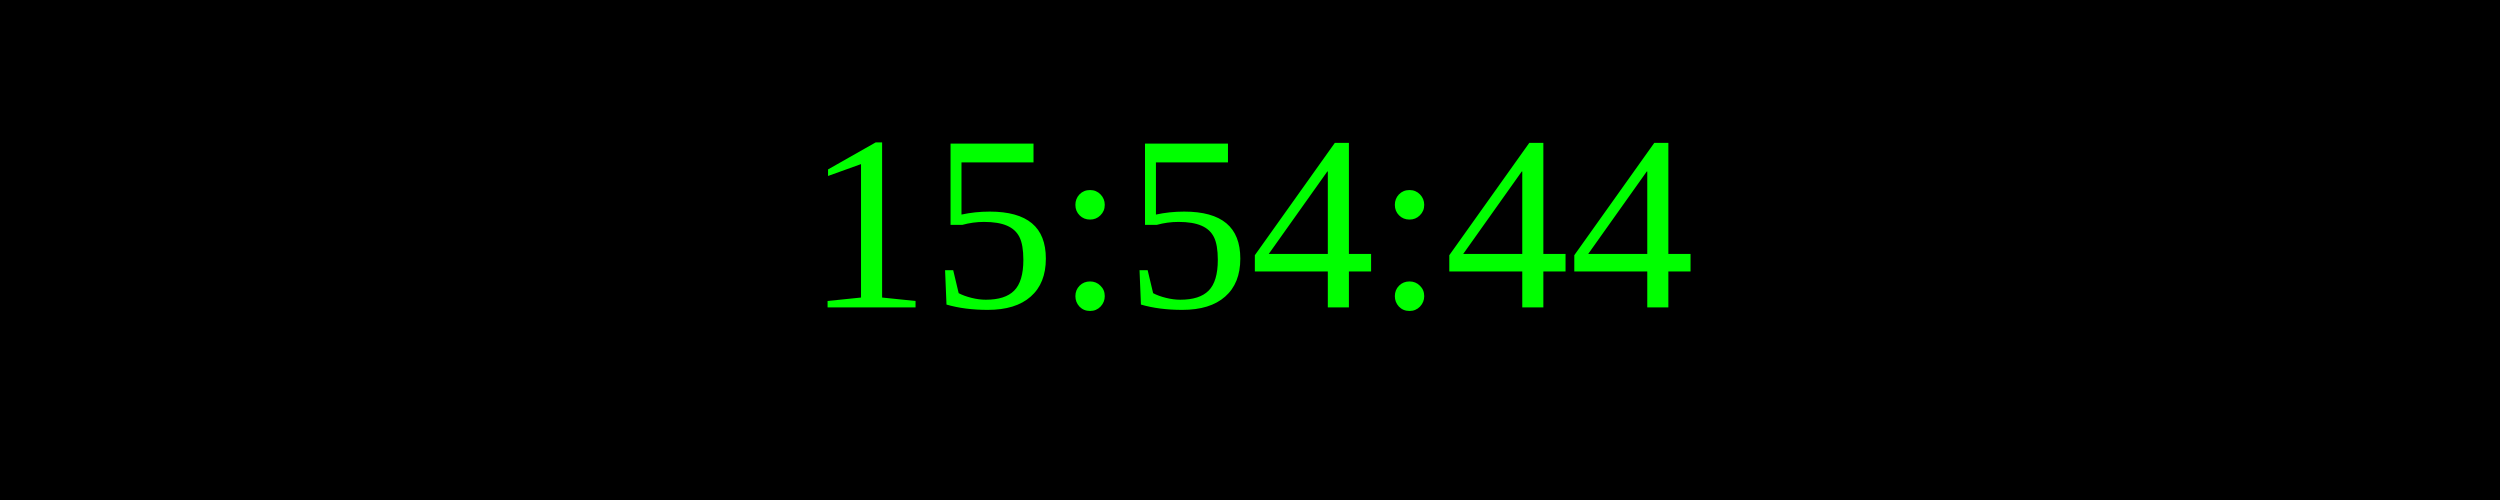
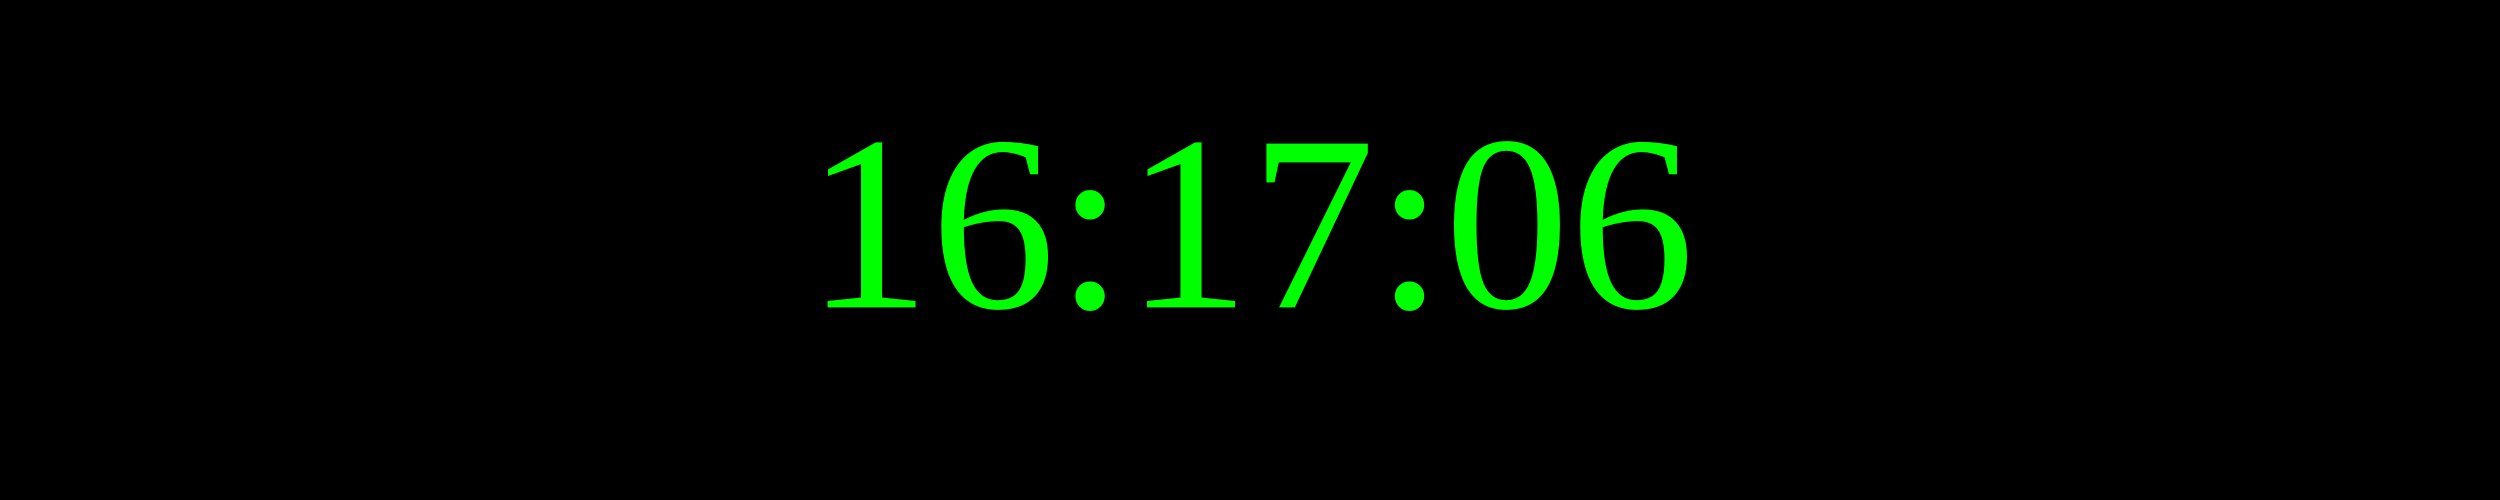
<svg xmlns="http://www.w3.org/2000/svg" width="250" height="50">
  <rect width="100%" height="100%" fill="black" />
  <text x="50%" y="50%" font-size="25" fill="lime" text-anchor="middle" dominant-baseline="middle">
- 15:54:44
+ 16:17:06
</text>
</svg>
